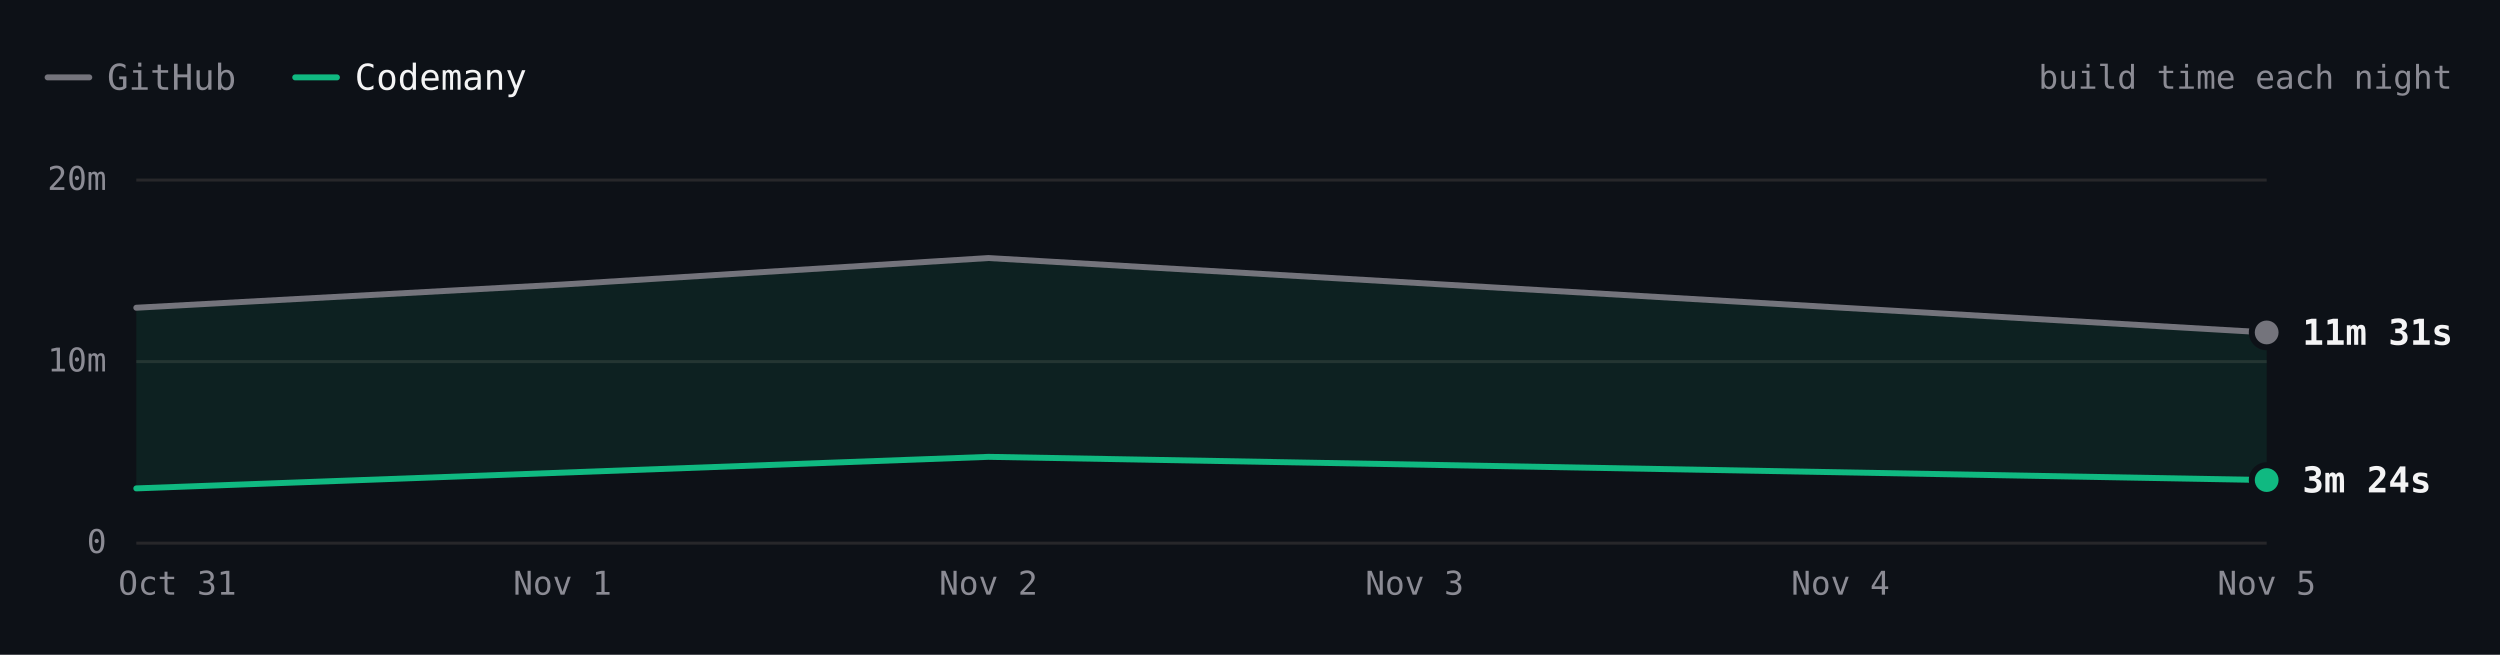
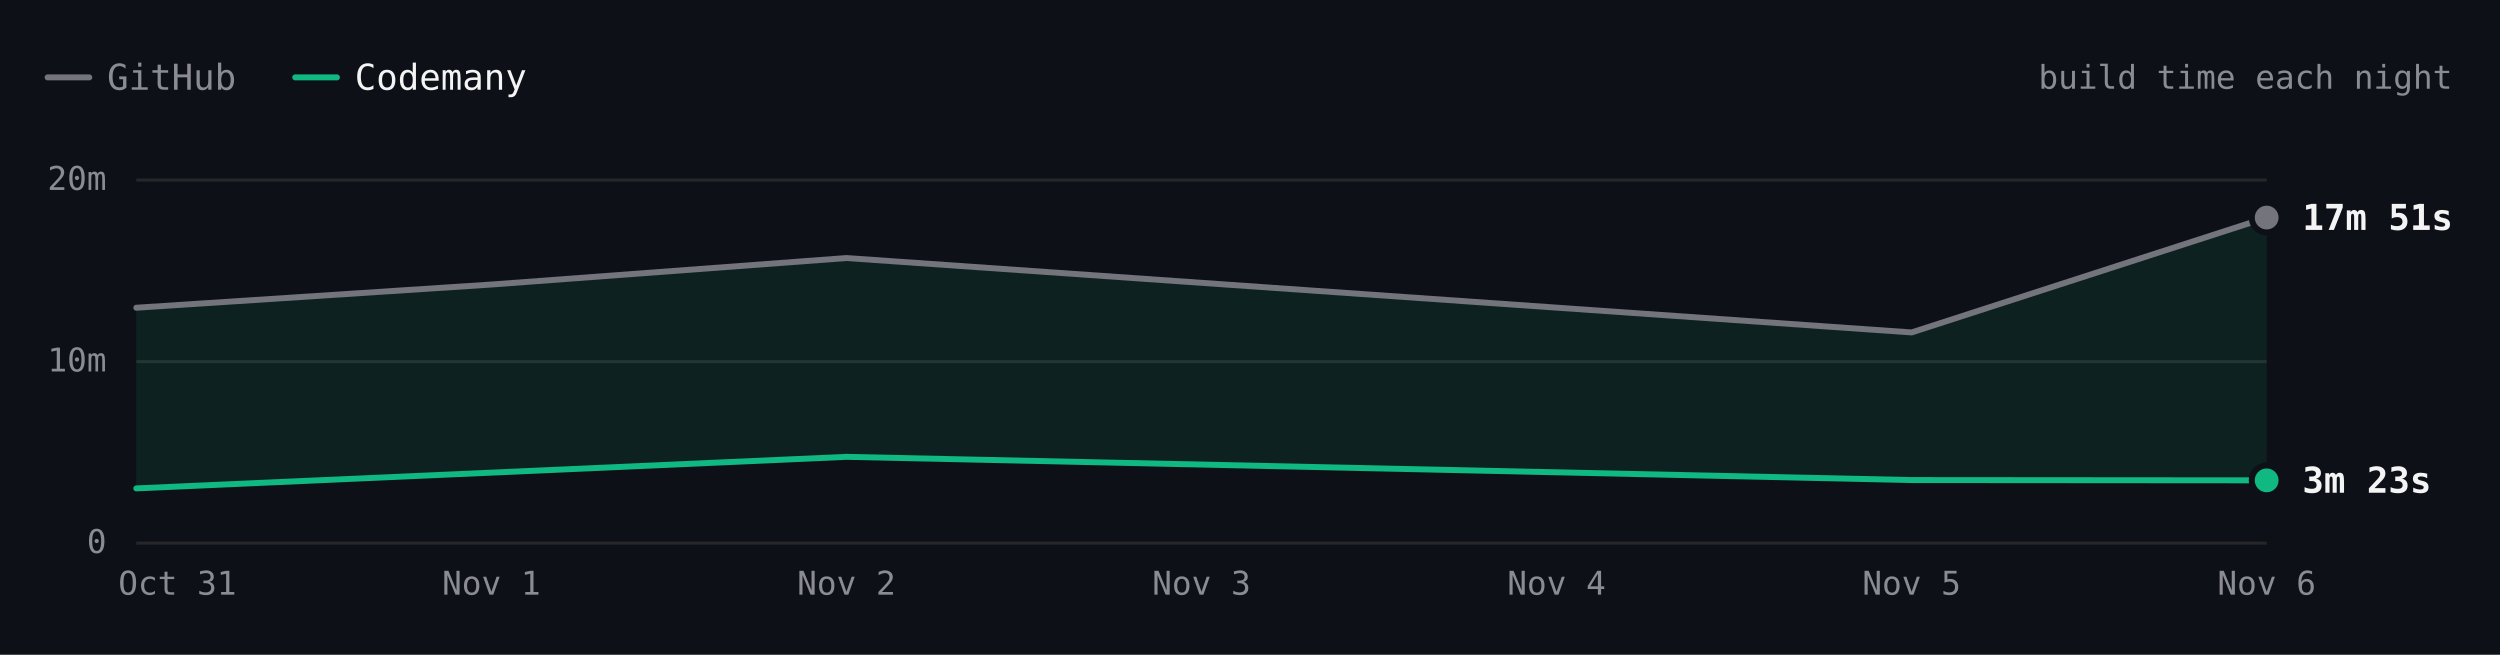
- <svg xmlns="http://www.w3.org/2000/svg" viewBox="0 0 840 220" width="840" height="220" role="img" aria-label="SwiftLint build time each night over 4 nights. Latest: GitHub 11m 31s, Codemany 3m 24s. Overall: 2.9× faster." font-family="'JetBrains Mono', ui-monospace, SFMono-Regular, Menlo, monospace" style="max-width:100%;height:auto;font-variant-numeric:tabular-nums">
+ <svg xmlns="http://www.w3.org/2000/svg" viewBox="0 0 840 220" width="840" height="220" role="img" aria-label="SwiftLint build time each night over 5 nights. Latest: GitHub 17m 51s, Codemany 3m 23s. Overall: 3.2× faster." font-family="'JetBrains Mono', ui-monospace, SFMono-Regular, Menlo, monospace" style="max-width:100%;height:auto;font-variant-numeric:tabular-nums">
  <rect width="840" height="220" fill="#0d1117" />
  <path d="M16 26h14" stroke="#74747c" stroke-width="2" stroke-linecap="round" />
  <text x="36" y="26" font-size="12" fill="#8b8b94" dominant-baseline="central">GitHub</text>
  <path d="M99.2 26h14" stroke="#10b981" stroke-width="2" stroke-linecap="round" />
  <text x="119.2" y="26" font-size="12" fill="#f4f4f5" dominant-baseline="central">Codemany</text>
  <text x="824" y="26" font-size="11" fill="#8b8b94" text-anchor="end" dominant-baseline="central">build time each night</text>
  <path d="M45.8 182.5L761.6 182.5" stroke="#27272a" stroke-width="1" fill="none" />
  <text x="35.8" y="182" font-size="11" fill="#8b8b94" text-anchor="end" dominant-baseline="central">0</text>
  <path d="M45.8 121.5L761.6 121.5" stroke="#27272a" stroke-width="1" fill="none" />
  <text x="35.8" y="121" font-size="11" fill="#8b8b94" text-anchor="end" dominant-baseline="central">10m</text>
  <path d="M45.8 60.5L761.6 60.5" stroke="#27272a" stroke-width="1" fill="none" />
  <text x="35.8" y="60" font-size="11" fill="#8b8b94" text-anchor="end" dominant-baseline="central">20m</text>
-   <text x="761.6" y="196" font-size="11" fill="#8b8b94" text-anchor="middle" dominant-baseline="central">Nov 5</text>
-   <text x="618.4" y="196" font-size="11" fill="#8b8b94" text-anchor="middle" dominant-baseline="central">Nov 4</text>
-   <text x="475.3" y="196" font-size="11" fill="#8b8b94" text-anchor="middle" dominant-baseline="central">Nov 3</text>
-   <text x="332.1" y="196" font-size="11" fill="#8b8b94" text-anchor="middle" dominant-baseline="central">Nov 2</text>
-   <text x="189" y="196" font-size="11" fill="#8b8b94" text-anchor="middle" dominant-baseline="central">Nov 1</text>
+   <text x="761.6" y="196" font-size="11" fill="#8b8b94" text-anchor="middle" dominant-baseline="central">Nov 6</text>
+   <text x="642.3" y="196" font-size="11" fill="#8b8b94" text-anchor="middle" dominant-baseline="central">Nov 5</text>
+   <text x="523" y="196" font-size="11" fill="#8b8b94" text-anchor="middle" dominant-baseline="central">Nov 4</text>
+   <text x="403.7" y="196" font-size="11" fill="#8b8b94" text-anchor="middle" dominant-baseline="central">Nov 3</text>
+   <text x="284.4" y="196" font-size="11" fill="#8b8b94" text-anchor="middle" dominant-baseline="central">Nov 2</text>
+   <text x="165.1" y="196" font-size="11" fill="#8b8b94" text-anchor="middle" dominant-baseline="central">Nov 1</text>
  <text x="59.6" y="196" font-size="11" fill="#8b8b94" text-anchor="middle" dominant-baseline="central">Oct 31</text>
-   <path d="M45.8 103.4L189 95.6L332.1 86.7L761.6 111.7L761.6 161.3L332.1 153.5L45.8 164.1Z" fill="rgba(16,185,129,0.10)" />
-   <path d="M45.8 103.4L189 95.6L332.1 86.7L761.6 111.7" fill="none" stroke="#74747c" stroke-width="2" stroke-linecap="round" stroke-linejoin="round" />
-   <path d="M45.8 164.1L332.1 153.5L761.6 161.3" fill="none" stroke="#10b981" stroke-width="2" stroke-linecap="round" stroke-linejoin="round" />
-   <circle cx="761.6" cy="111.7" r="6" fill="#0d1117" />
-   <circle cx="761.6" cy="111.7" r="4" fill="#74747c" />
-   <text x="773.6" y="111.7" font-size="12" fill="#f4f4f5" font-weight="600" dominant-baseline="central">11m 31s</text>
-   <circle cx="761.6" cy="161.3" r="6" fill="#0d1117" />
-   <circle cx="761.6" cy="161.3" r="4" fill="#10b981" />
-   <text x="773.6" y="161.3" font-size="12" fill="#f4f4f5" font-weight="600" dominant-baseline="central">3m 24s</text>
+   <path d="M45.8 103.4L165.1 95.6L284.4 86.7L642.3 111.7L761.6 73.1L761.6 161.4L642.3 161.3L284.4 153.5L45.8 164.1Z" fill="rgba(16,185,129,0.10)" />
+   <path d="M45.8 103.4L165.1 95.6L284.4 86.7L642.3 111.7L761.6 73.1" fill="none" stroke="#74747c" stroke-width="2" stroke-linecap="round" stroke-linejoin="round" />
+   <path d="M45.8 164.1L284.4 153.5L642.3 161.3L761.6 161.4" fill="none" stroke="#10b981" stroke-width="2" stroke-linecap="round" stroke-linejoin="round" />
+   <circle cx="761.6" cy="73.1" r="6" fill="#0d1117" />
+   <circle cx="761.6" cy="73.1" r="4" fill="#74747c" />
+   <text x="773.6" y="73.1" font-size="12" fill="#f4f4f5" font-weight="600" dominant-baseline="central">17m 51s</text>
+   <circle cx="761.6" cy="161.4" r="6" fill="#0d1117" />
+   <circle cx="761.6" cy="161.4" r="4" fill="#10b981" />
+   <text x="773.6" y="161.4" font-size="12" fill="#f4f4f5" font-weight="600" dominant-baseline="central">3m 23s</text>
  <circle class="bench-mark" cx="45.8" cy="103.4" r="12" fill="#0d1117" fill-opacity="0" data-tip="SwiftLint · GitHub · 12m 53s · Oct 31" data-href="https://github.com/codemanyhq/bench/actions/runs/41147860813/job/124377144319" style="cursor:pointer" />
  <circle class="bench-mark" cx="45.8" cy="164.1" r="12" fill="#0d1117" fill-opacity="0" data-tip="SwiftLint · Codemany · 2m 56s · Oct 31" data-href="https://github.com/codemanyhq/bench/actions/runs/41147860813/job/124377144121" style="cursor:pointer" />
-   <circle class="bench-mark" cx="189" cy="95.6" r="12" fill="#0d1117" fill-opacity="0" data-tip="SwiftLint · GitHub · 14m 10s · Nov 1" data-href="https://github.com/codemanyhq/bench/actions/runs/41189686531/job/124809425564" style="cursor:pointer" />
-   <circle class="bench-mark" cx="332.1" cy="86.7" r="12" fill="#0d1117" fill-opacity="0" data-tip="SwiftLint · GitHub · 15m 37s · Nov 2" data-href="https://github.com/codemanyhq/bench/actions/runs/41523326203/job/125544883787" style="cursor:pointer" />
-   <circle class="bench-mark" cx="332.1" cy="153.5" r="12" fill="#0d1117" fill-opacity="0" data-tip="SwiftLint · Codemany · 4m 40s · Nov 2" data-href="https://github.com/codemanyhq/bench/actions/runs/41523326203/job/125544883213" style="cursor:pointer" />
-   <circle class="bench-mark" cx="761.6" cy="111.7" r="12" fill="#0d1117" fill-opacity="0" data-tip="SwiftLint · GitHub · 11m 31s · Nov 5" data-href="https://github.com/codemanyhq/bench/actions/runs/42109643265/job/127554920295" style="cursor:pointer" />
-   <circle class="bench-mark" cx="761.6" cy="161.3" r="12" fill="#0d1117" fill-opacity="0" data-tip="SwiftLint · Codemany · 3m 24s · Nov 5" data-href="https://github.com/codemanyhq/bench/actions/runs/42109643265/job/127554926375" style="cursor:pointer" />
+   <circle class="bench-mark" cx="165.1" cy="95.6" r="12" fill="#0d1117" fill-opacity="0" data-tip="SwiftLint · GitHub · 14m 10s · Nov 1" data-href="https://github.com/codemanyhq/bench/actions/runs/41189686531/job/124809425564" style="cursor:pointer" />
+   <circle class="bench-mark" cx="284.4" cy="86.7" r="12" fill="#0d1117" fill-opacity="0" data-tip="SwiftLint · GitHub · 15m 37s · Nov 2" data-href="https://github.com/codemanyhq/bench/actions/runs/41523326203/job/125544883787" style="cursor:pointer" />
+   <circle class="bench-mark" cx="284.4" cy="153.5" r="12" fill="#0d1117" fill-opacity="0" data-tip="SwiftLint · Codemany · 4m 40s · Nov 2" data-href="https://github.com/codemanyhq/bench/actions/runs/41523326203/job/125544883213" style="cursor:pointer" />
+   <circle class="bench-mark" cx="642.3" cy="111.7" r="12" fill="#0d1117" fill-opacity="0" data-tip="SwiftLint · GitHub · 11m 31s · Nov 5" data-href="https://github.com/codemanyhq/bench/actions/runs/42109643265/job/127554920295" style="cursor:pointer" />
+   <circle class="bench-mark" cx="642.3" cy="161.3" r="12" fill="#0d1117" fill-opacity="0" data-tip="SwiftLint · Codemany · 3m 24s · Nov 5" data-href="https://github.com/codemanyhq/bench/actions/runs/42109643265/job/127554926375" style="cursor:pointer" />
+   <circle class="bench-mark" cx="761.6" cy="73.1" r="12" fill="#0d1117" fill-opacity="0" data-tip="SwiftLint · GitHub · 17m 51s · Nov 6" data-href="https://github.com/codemanyhq/bench/actions/runs/42138375562/job/127649286025" style="cursor:pointer" />
+   <circle class="bench-mark" cx="761.6" cy="161.4" r="12" fill="#0d1117" fill-opacity="0" data-tip="SwiftLint · Codemany · 3m 23s · Nov 6" data-href="https://github.com/codemanyhq/bench/actions/runs/42138375562/job/127649326251" style="cursor:pointer" />
</svg>
